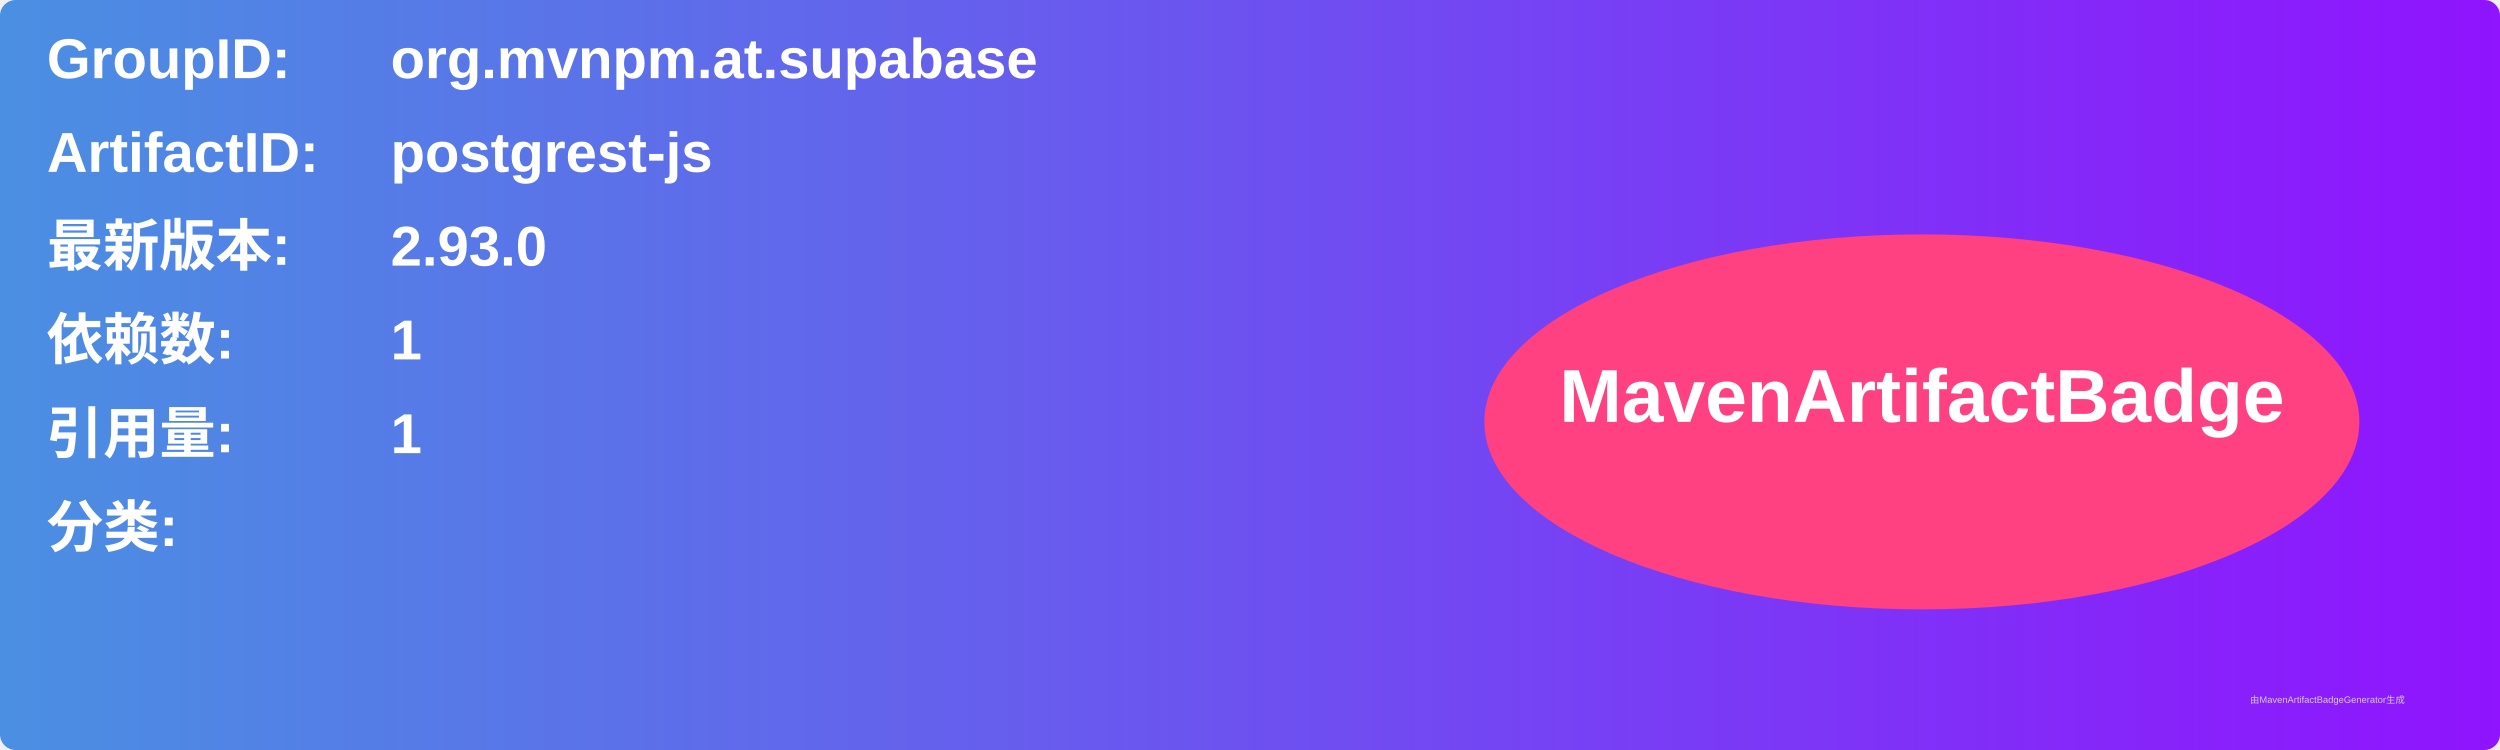
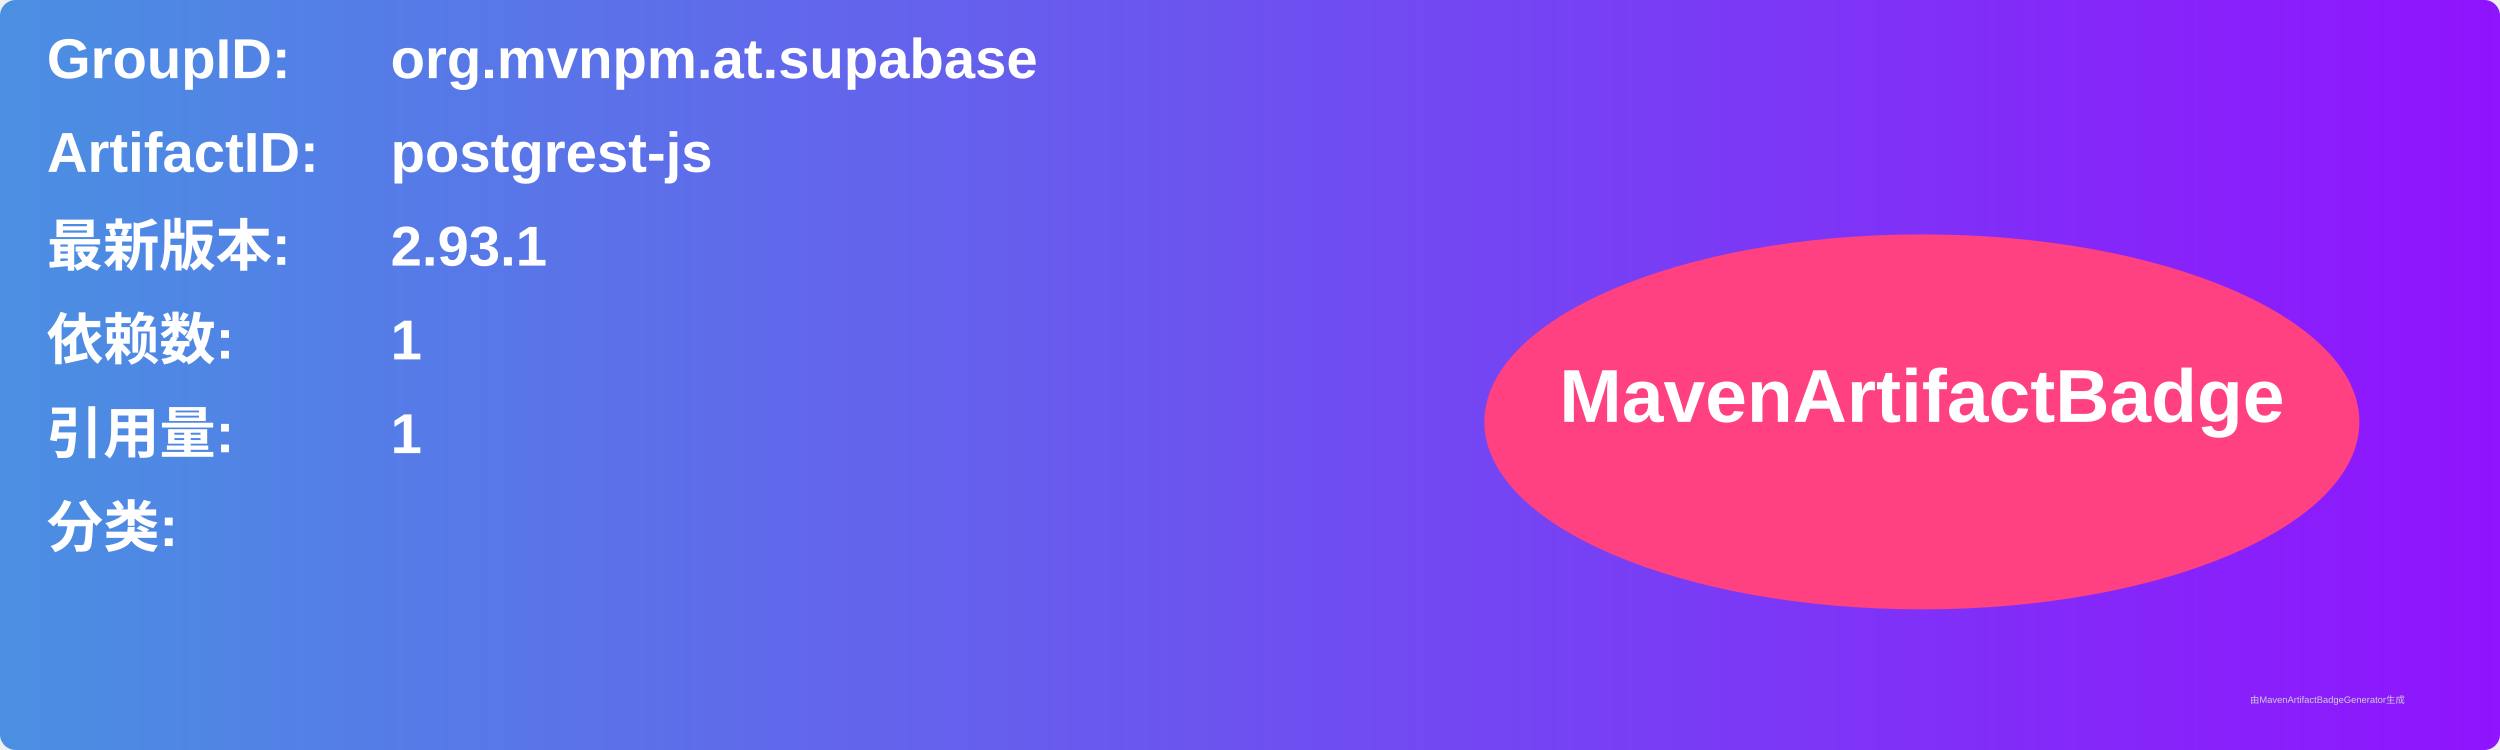
<svg xmlns="http://www.w3.org/2000/svg" width="800" height="240" viewBox="0 0 800 240">
  <linearGradient id="grad" x1="0%" y1="0%" x2="100%" y2="0%">
    <stop offset="0%" stop-color="#4a90e2" />
    <stop offset="100%" stop-color="#9013fe" />
  </linearGradient>
  <rect width="100%" height="100%" rx="5" ry="5" fill="url(#grad)" />
  <g transform="translate(15, 15)">
    <text x="0" y="10" font-family="Arial" font-size="18" fill="white" font-weight="bold" width="260">GroupID:</text>
    <text x="110" y="10" font-family="Arial" font-size="18" fill="white" font-weight="bold" width="460">org.mvnpm.at.supabase</text>
    <text x="0" y="40" font-family="Arial" font-size="18" fill="white" font-weight="bold" width="260">ArtifactID:</text>
    <text x="110" y="40" font-family="Arial" font-size="18" fill="white" font-weight="bold" width="460">postgrest-js</text>
    <text x="0" y="70" font-family="Arial" font-size="18" fill="white" font-weight="bold">最新版本:</text>
    <text x="110" y="70" font-family="Arial" font-size="18" fill="white" font-weight="bold">
-       <tspan font-weight="bold">2.93.0</tspan>
+       <tspan font-weight="bold">2.93.1</tspan>
    </text>
    <text x="0" y="100" font-family="Arial" font-size="18" fill="white" font-weight="bold">依赖数: </text>
    <text x="110" y="100" font-family="Arial" font-size="18" fill="white">
      <tspan font-weight="bold">1</tspan>
    </text>
    <text x="0" y="130" font-family="Arial" font-size="18" fill="white" font-weight="bold">引用量: </text>
    <text x="110" y="130" font-family="Arial" font-size="18" fill="white">
      <tspan font-weight="bold">1</tspan>
    </text>
    <text x="0" y="160" font-family="Arial" font-size="18" fill="white" font-weight="bold">分类:</text>
    <text x="10" y="190" font-family="Arial" font-size="10" fill="white">
      <tspan font-weight="bold" />
    </text>
    <ellipse cx="600" cy="120" rx="140" ry="60" fill="#ff4081" />
    <text x="600" y="120" text-anchor="middle" font-family="Arial" font-size="24" fill="white" font-weight="bold">MavenArtifactBadge</text>
  </g>
  <text x="720" y="225" font-family="Arial" font-size="3" fill="#d0d0d0">由MavenArtifactBadgeGenerator生成</text>
</svg>
